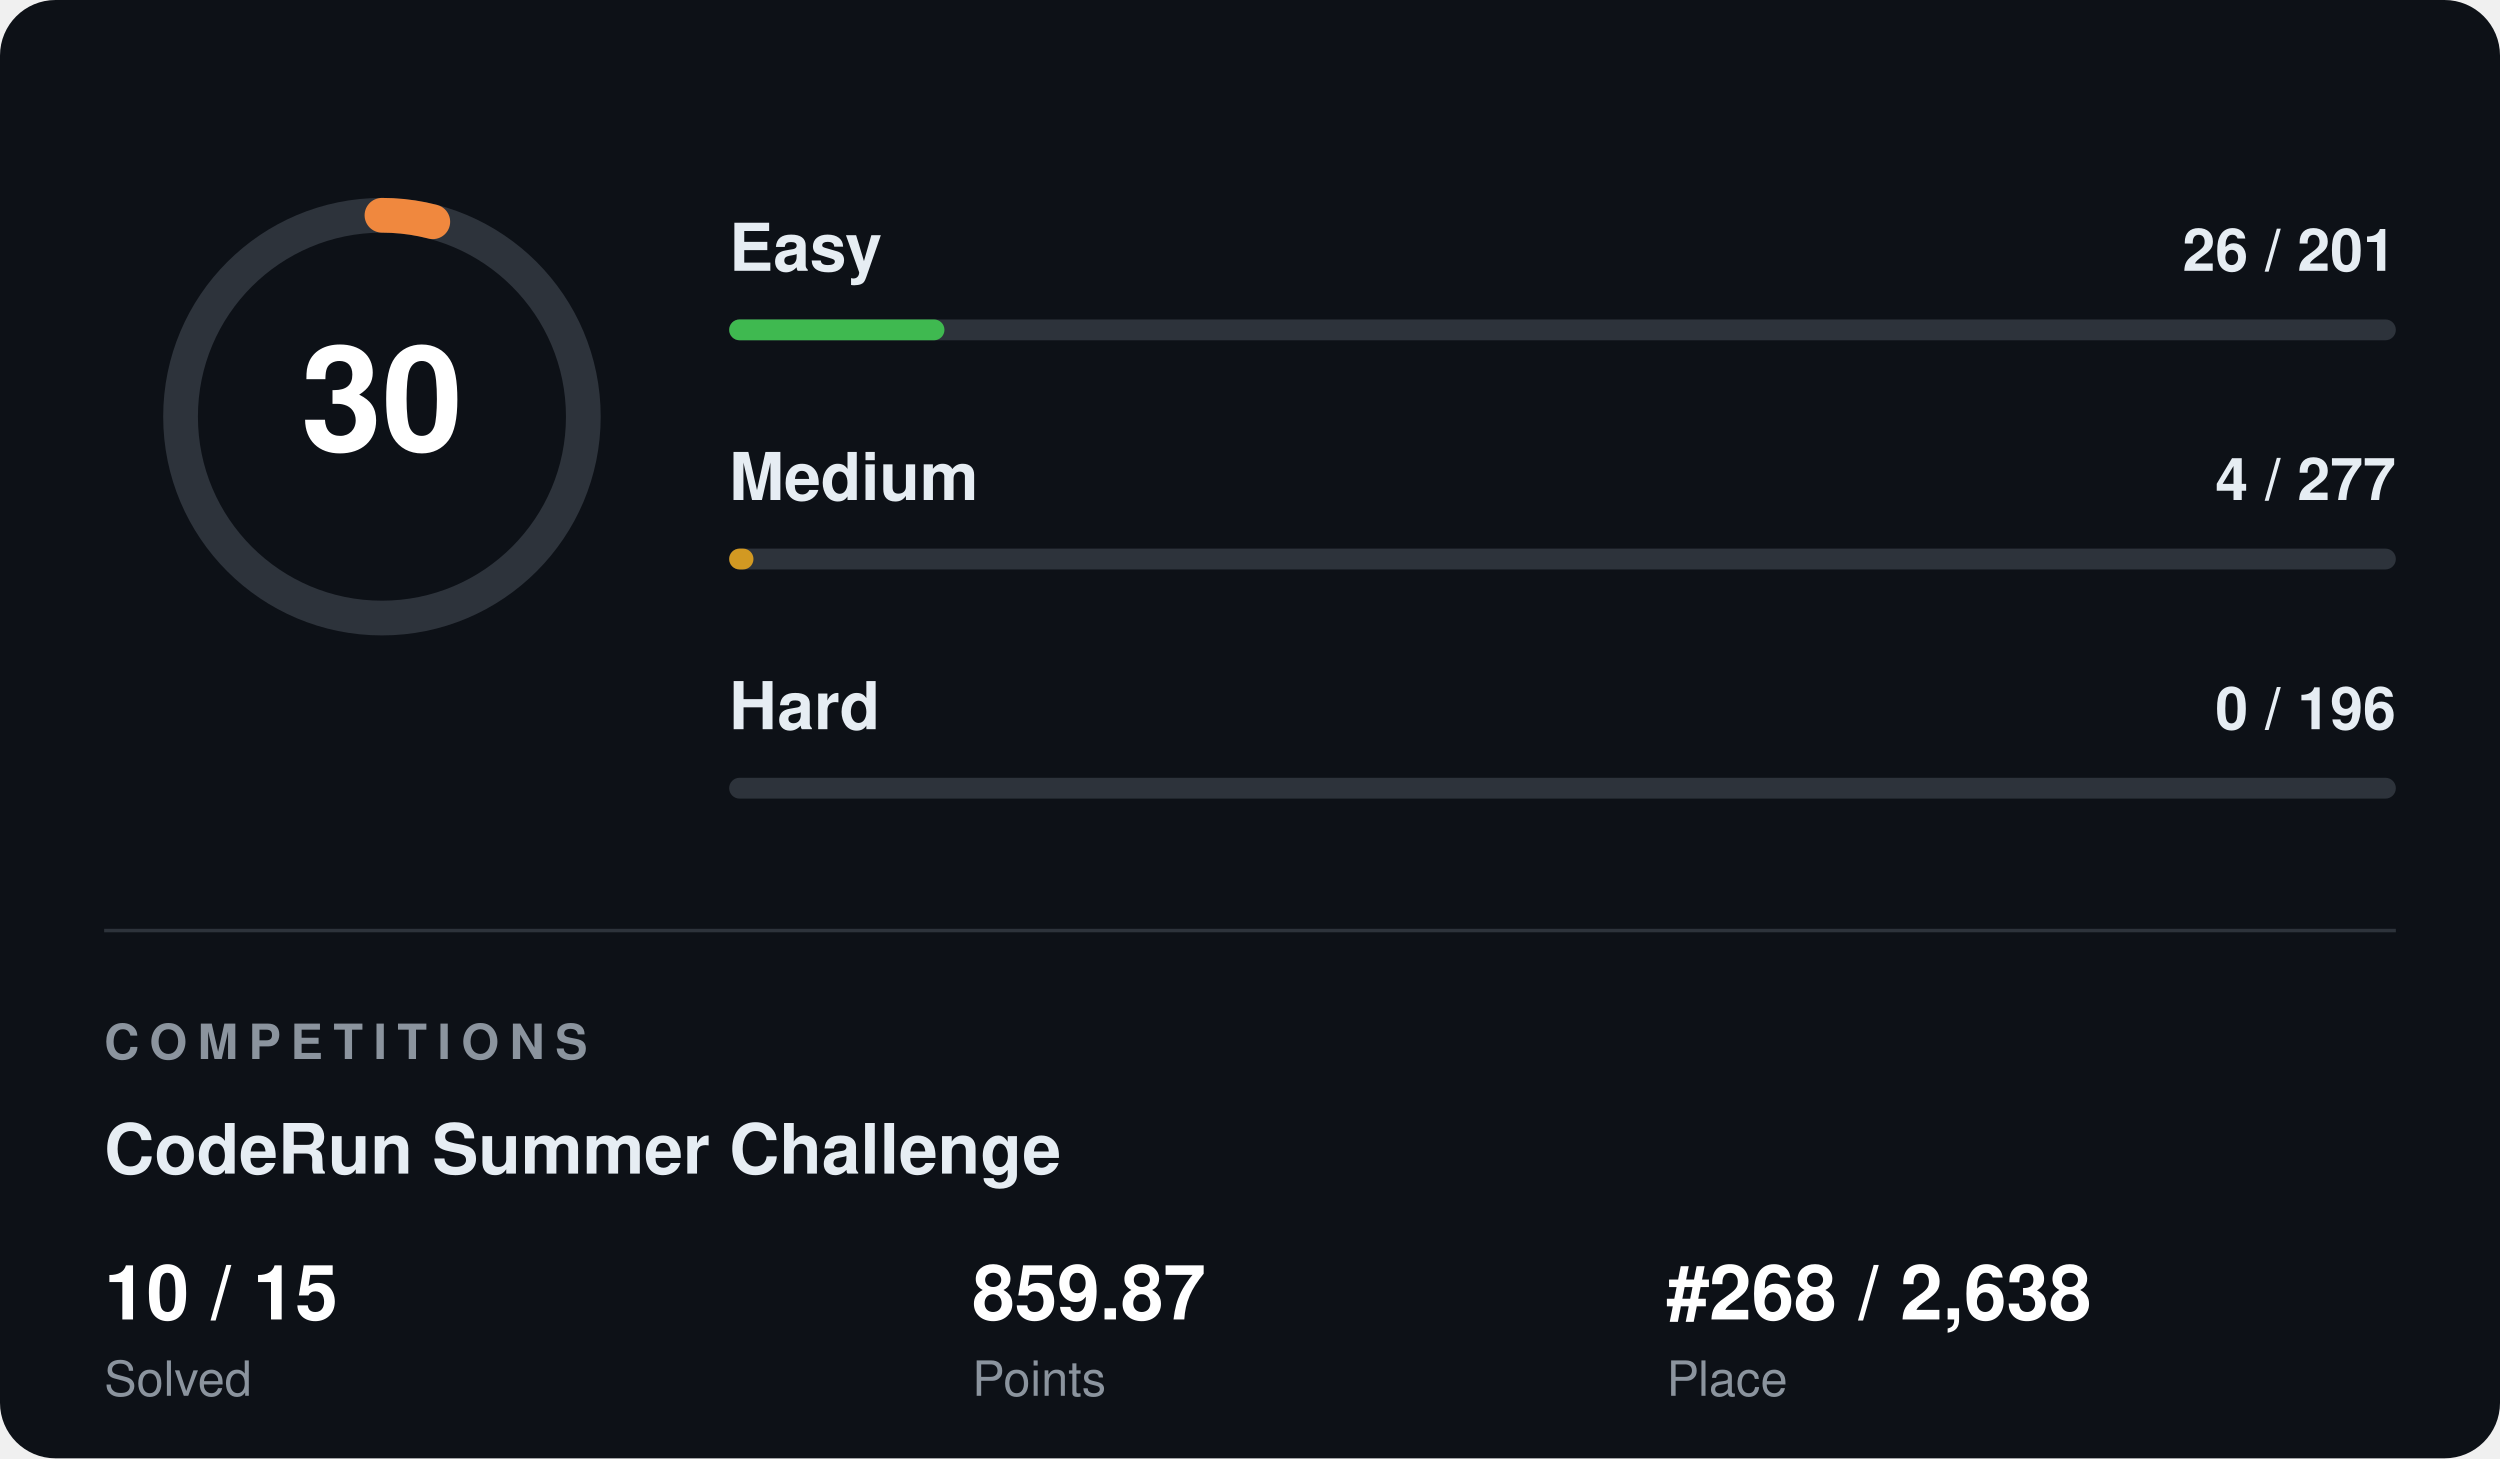
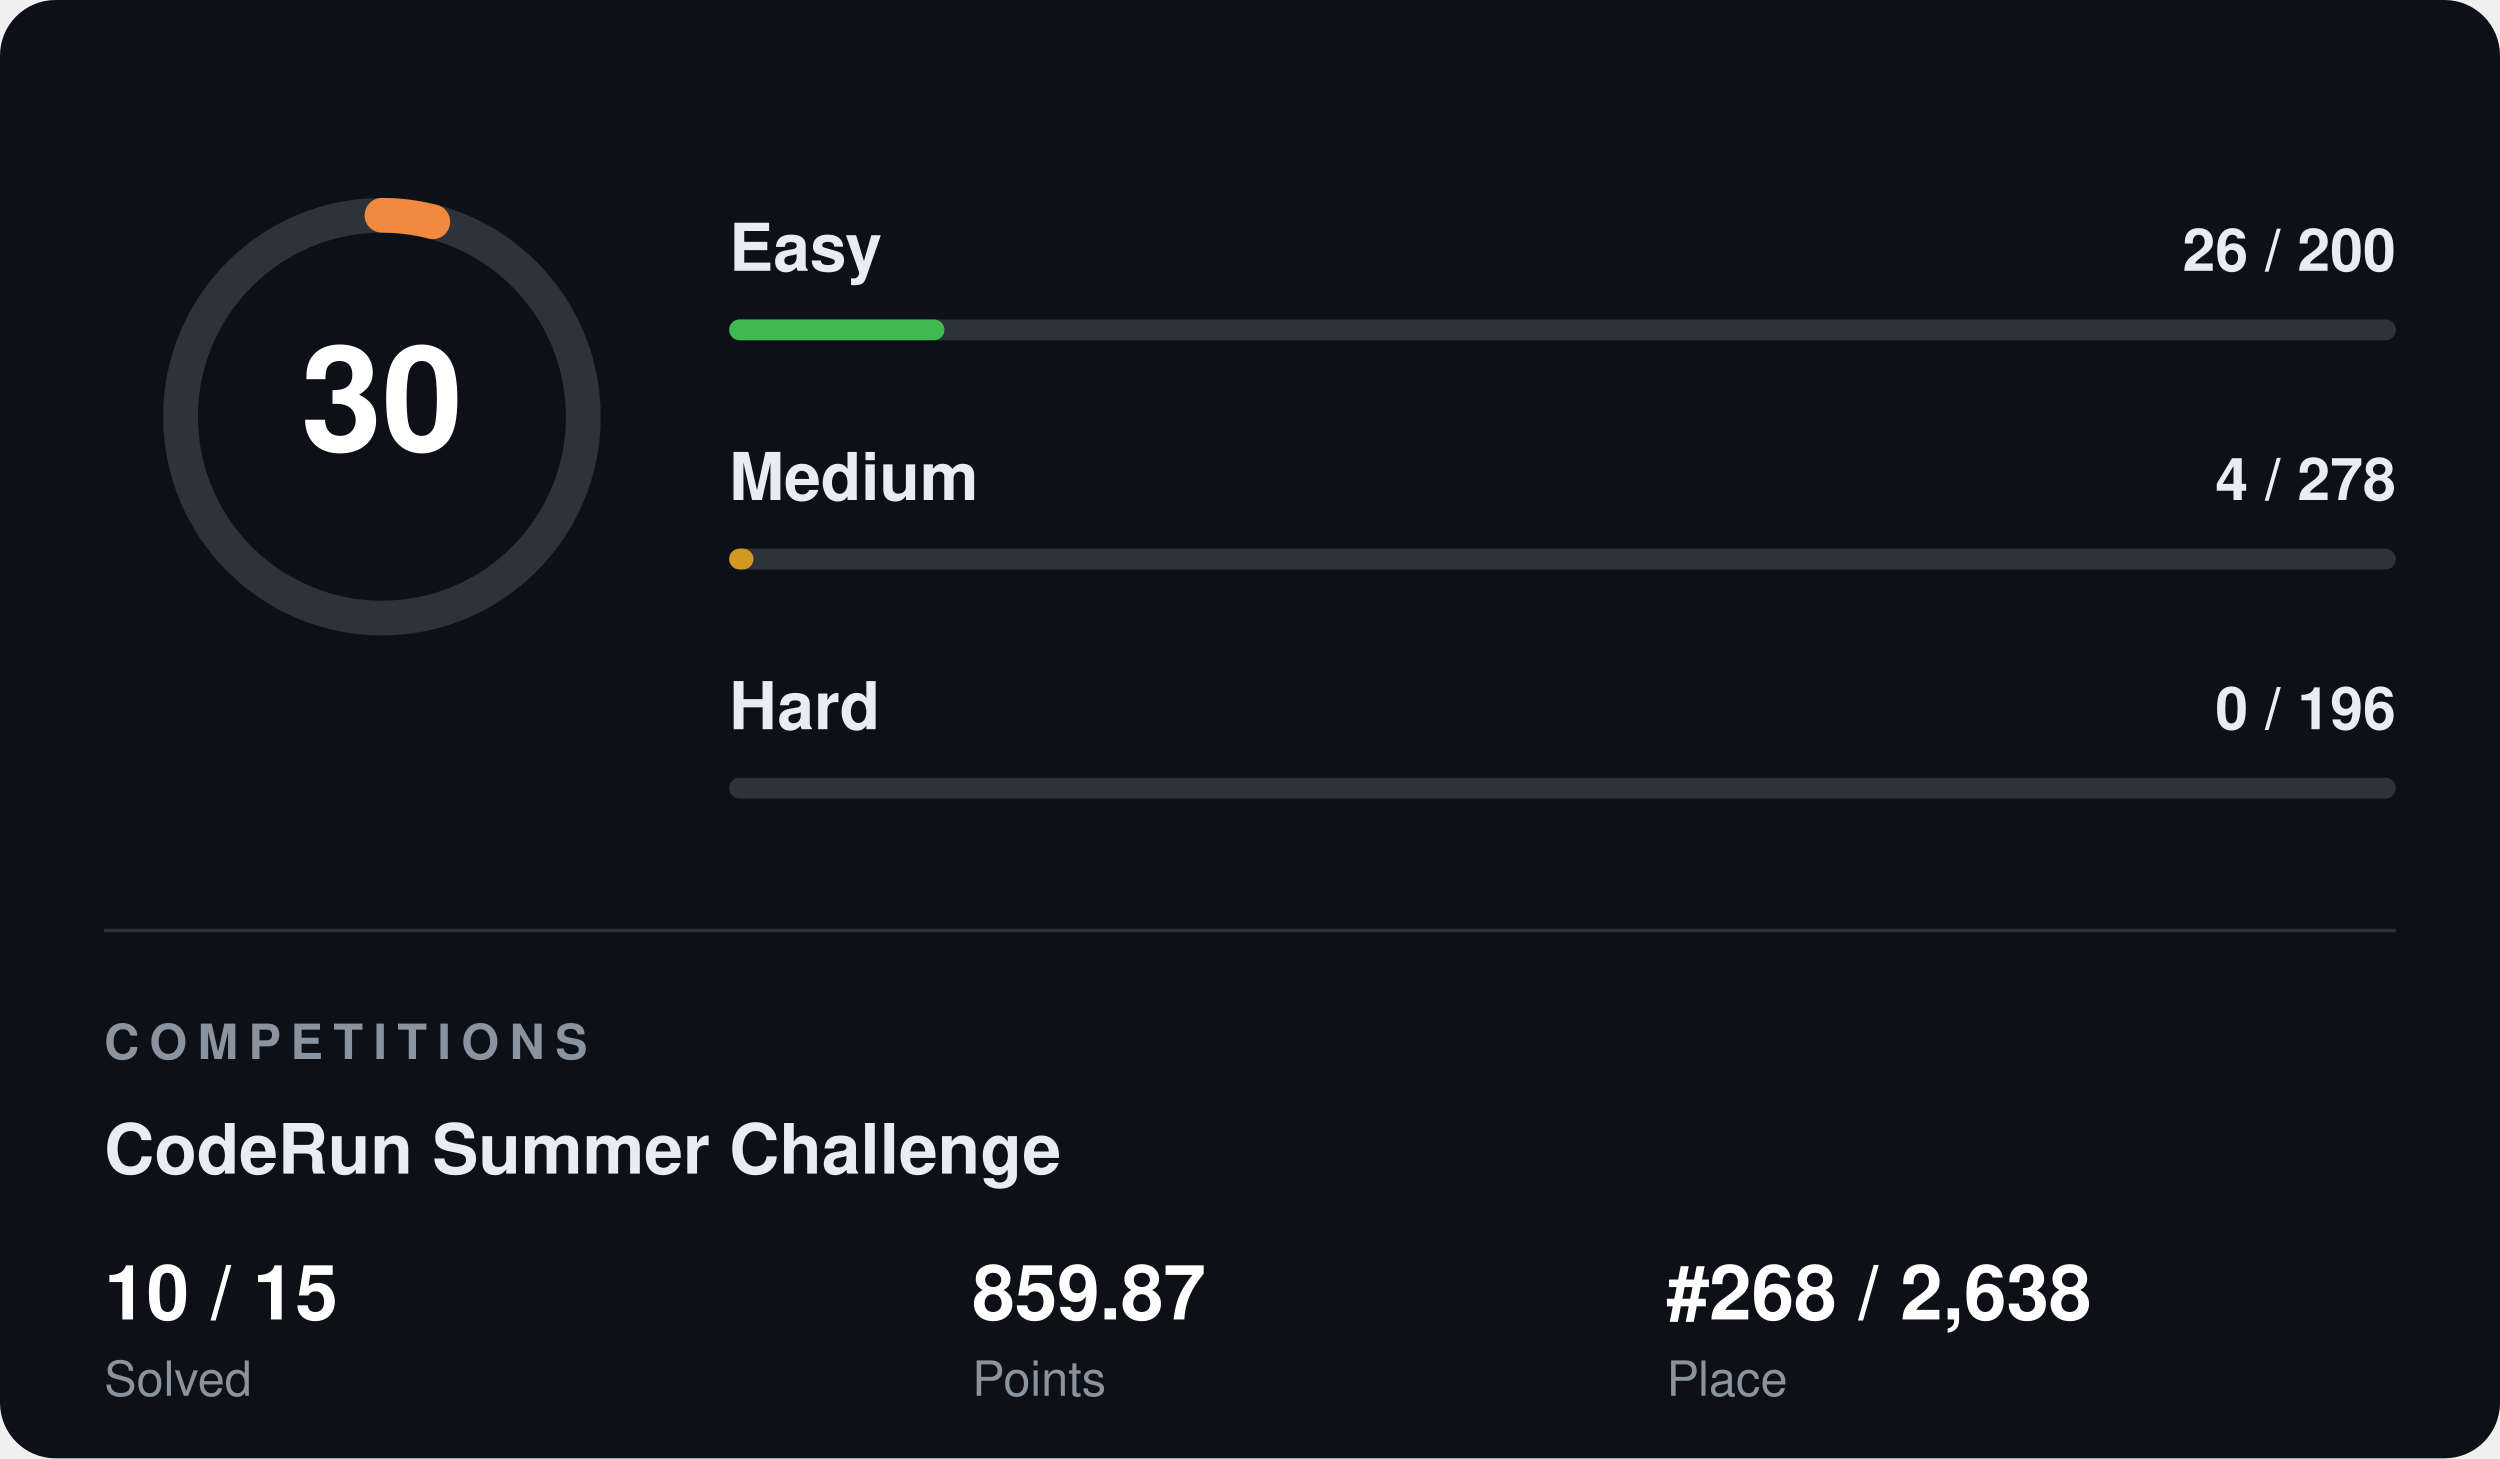
<svg xmlns="http://www.w3.org/2000/svg" width="720" height="420" viewBox="0 0 720 420" font-family="Segoe UI, Helvetica, Arial, sans-serif">
  <rect width="720" height="420" rx="16" fill="#0d1117" />
  <circle cx="110" cy="120" r="58" fill="none" stroke="#2d333b" stroke-width="10" />
  <circle cx="110" cy="120" r="58" fill="none" stroke="#f0883e" stroke-width="10" stroke-linecap="round" stroke-dasharray="14.8 364.4" transform="rotate(-90 110 120)" />
  <text x="110" y="120" fill="#ffffff" font-size="42" font-weight="700" text-anchor="middle" dominant-baseline="central">30</text>
  <text x="210" y="78" fill="#e6edf3" font-size="19" font-weight="600">Easy</text>
-   <text x="690" y="78" fill="#e6edf3" font-size="17" font-weight="600" text-anchor="end">26 / 201</text>
+   <text x="690" y="78" fill="#e6edf3" font-size="17" font-weight="600" text-anchor="end">26 / 200</text>
  <rect x="210" y="92" width="480" height="6" rx="3" fill="#2d333b" />
  <rect x="210" y="92" width="62" height="6" rx="3" fill="#3fb950" />
  <text x="210" y="144" fill="#e6edf3" font-size="19" font-weight="600">Medium</text>
-   <text x="690" y="144" fill="#e6edf3" font-size="17" font-weight="600" text-anchor="end">4 / 277</text>
+   <text x="690" y="144" fill="#e6edf3" font-size="17" font-weight="600" text-anchor="end">4 / 278</text>
  <rect x="210" y="158" width="480" height="6" rx="3" fill="#2d333b" />
  <rect x="210" y="158" width="7" height="6" rx="3" fill="#d29922" />
  <text x="210" y="210" fill="#e6edf3" font-size="19" font-weight="600">Hard</text>
  <text x="690" y="210" fill="#e6edf3" font-size="17" font-weight="600" text-anchor="end">0 / 196</text>
  <rect x="210" y="224" width="480" height="6" rx="3" fill="#2d333b" />
  <rect x="210" y="224" width="0" height="6" rx="3" fill="#f85149" />
  <line x1="30" y1="268" x2="690" y2="268" stroke="#2d333b" stroke-width="1" />
  <text x="30" y="305" fill="#8b949e" font-size="14" font-weight="700" letter-spacing="3">COMPETITIONS</text>
  <text x="30" y="338" fill="#e6edf3" font-size="20" font-weight="700">CodeRun Summer Challenge</text>
  <text x="30" y="380" fill="#ffffff" font-size="22" font-weight="700">10 / 15</text>
  <text x="30" y="402" fill="#8b949e" font-size="14">Solved</text>
  <text x="280" y="380" fill="#ffffff" font-size="22" font-weight="700">859.87</text>
  <text x="280" y="402" fill="#8b949e" font-size="14">Points</text>
  <text x="480" y="380" fill="#ffffff" font-size="22" font-weight="700">#268 / 2,638</text>
  <text x="480" y="402" fill="#8b949e" font-size="14">Place</text>
</svg>
